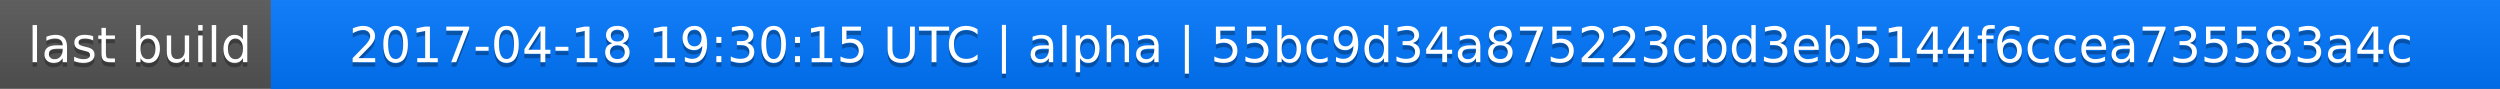
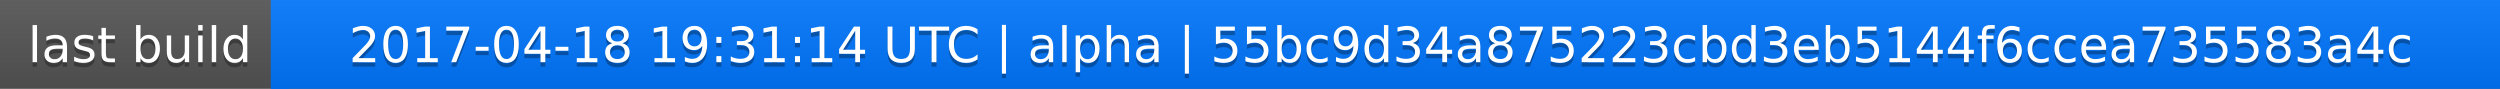
<svg xmlns="http://www.w3.org/2000/svg" width="563" height="20">
  <linearGradient id="a" x2="0" y2="100%">
    <stop offset="0" stop-color="#bbb" stop-opacity=".1" />
    <stop offset="1" stop-opacity=".1" />
  </linearGradient>
  <rect rx="0" width="563" height="20" fill="#555" />
  <rect rx="0" x="61" width="502" height="20" fill="#07f" />
  <path fill="#07f" d="M61 0h4v20h-4z" />
  <rect rx="0" width="563" height="20" fill="url(#a)" />
  <g fill="#fff" text-anchor="middle" font-family="DejaVu Sans,Verdana,Geneva,sans-serif" font-size="11">
    <text x="31.5" y="15" fill="#010101" fill-opacity=".3">last build</text>
    <text x="31.5" y="14">last build</text>
-     <text x="311" y="15" fill="#010101" fill-opacity=".3">2017-04-18 19:30:15 UTC | alpha | 55bc9d34a875223cbd3eb5144f6ccea735583a4c</text>
-     <text x="311" y="14">2017-04-18 19:30:15 UTC | alpha | 55bc9d34a875223cbd3eb5144f6ccea735583a4c</text>
+     <text x="311" y="15" fill="#010101" fill-opacity=".3">2017-04-18 19:31:14 UTC | alpha | 55bc9d34a875223cbd3eb5144f6ccea735583a4c</text>
+     <text x="311" y="14">2017-04-18 19:31:14 UTC | alpha | 55bc9d34a875223cbd3eb5144f6ccea735583a4c</text>
  </g>
</svg>
